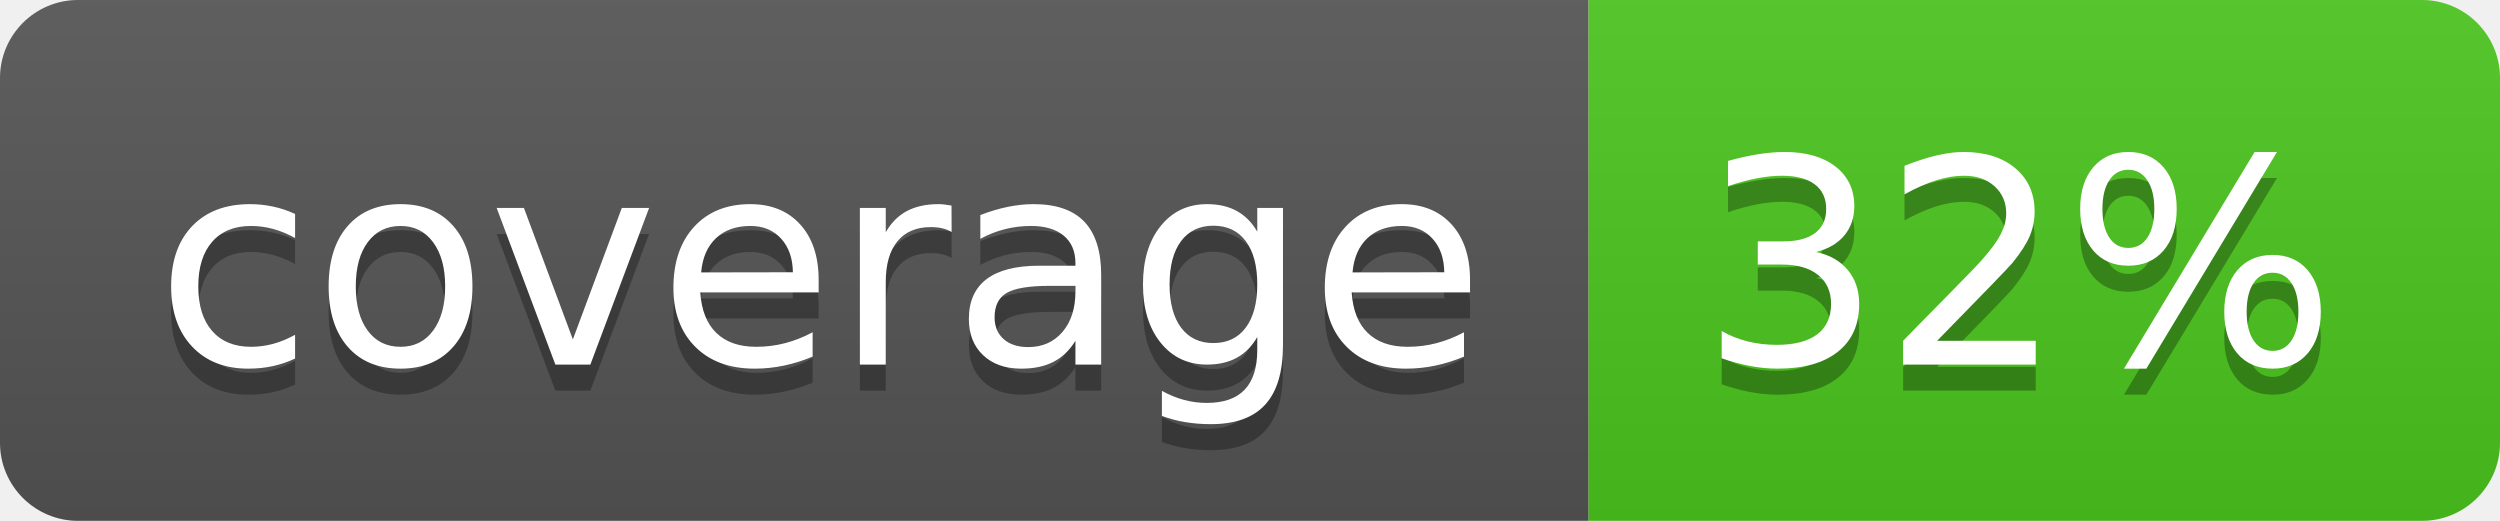
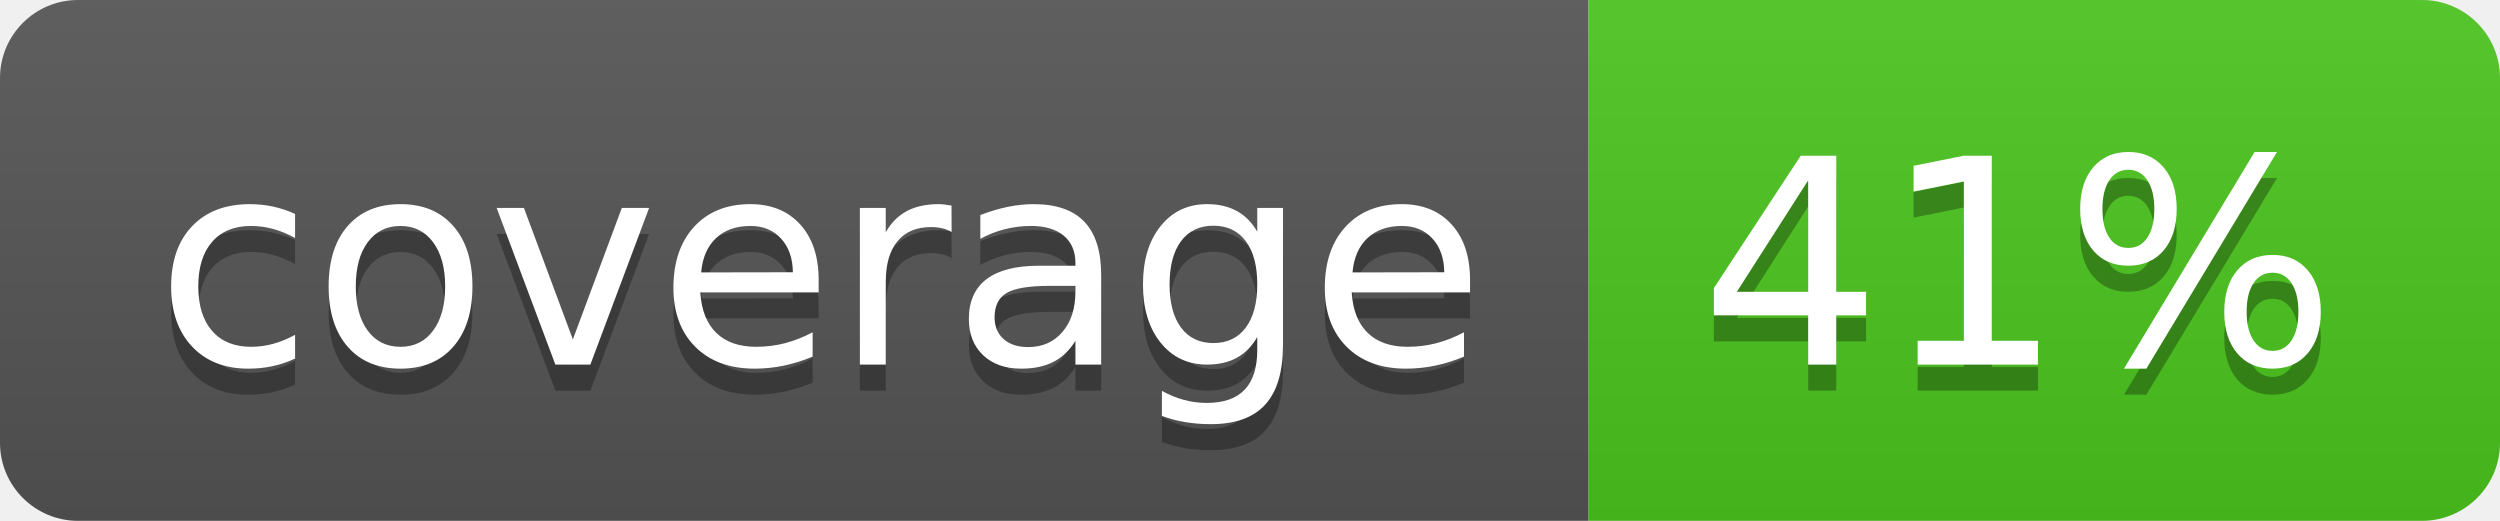
<svg xmlns="http://www.w3.org/2000/svg" width="96" height="20">
  <linearGradient id="b" x2="0" y2="100%">
    <stop offset="0" stop-color="#bbb" stop-opacity=".1" />
    <stop offset="1" stop-opacity=".1" />
  </linearGradient>
  <clipPath id="a">
    <rect width="96" height="20" rx="3" fill="#fff" />
  </clipPath>
  <g clip-path="url(#a)">
    <path fill="#555" d="M0 0h61v20H0z" />
    <path fill="#4CC61E" d="M61 0h35v20H61z" />
    <path fill="url(#b)" d="M0 0h96v20H0z" />
  </g>
  <g fill="#fff" text-anchor="middle" font-family="DejaVu Sans,Verdana,Geneva,sans-serif" font-size="110">
    <text x="315" y="150" fill="#010101" fill-opacity=".3" transform="scale(.1)" textLength="510">coverage</text>
    <text x="315" y="140" transform="scale(.1)" textLength="510">coverage</text>
-     <text x="775" y="150" fill="#010101" fill-opacity=".3" transform="scale(.1)" textLength="250">32%</text>
-     <text x="775" y="140" transform="scale(.1)" textLength="250">32%</text>
+     <text x="775" y="150" fill="#010101" fill-opacity=".3" transform="scale(.1)" textLength="250">41%</text>
+     <text x="775" y="140" transform="scale(.1)" textLength="250">41%</text>
  </g>
</svg>
